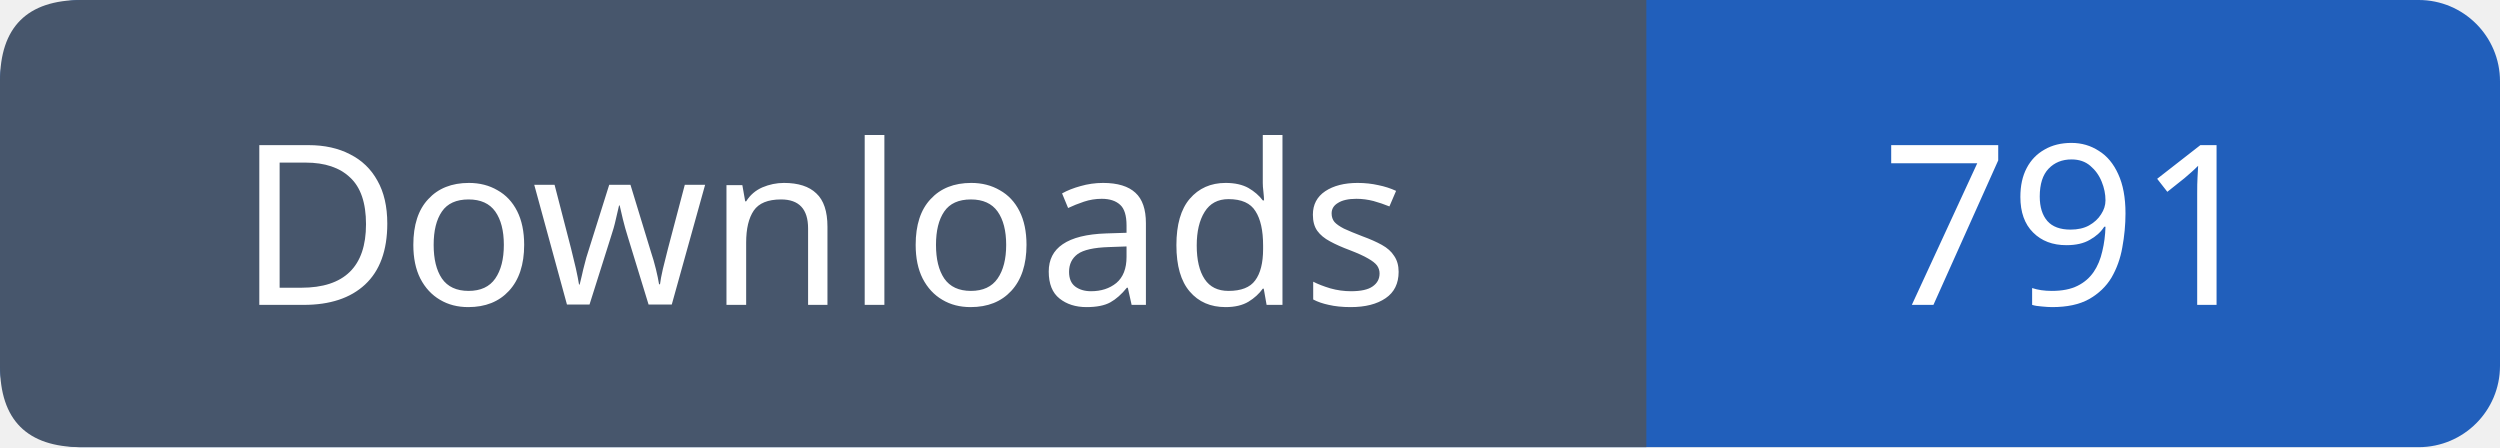
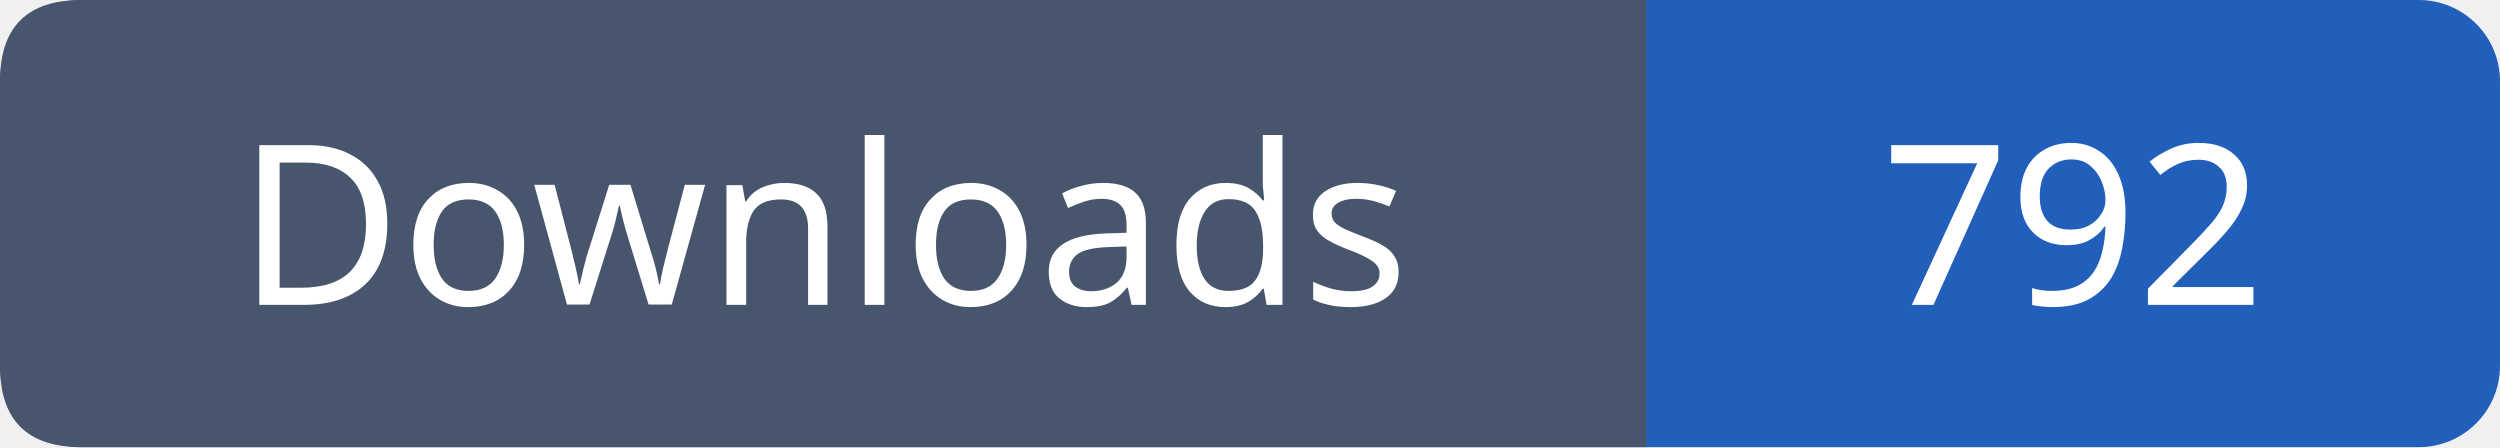
- <svg xmlns="http://www.w3.org/2000/svg" width="123" height="22" viewBox="0 0 123 22" role="img" aria-label="Downloads: 791">
+ <svg xmlns="http://www.w3.org/2000/svg" width="123" height="22" viewBox="0 0 123 22" role="img" aria-label="Downloads: 792">
  <rect width="123" height="22" rx="4" fill="#215fbb" />
  <path fill="#47566c" d="M4 0h77v22H4q-4 0-4-4V4q0-4 4-4" />
  <g font-family="Verdana,sans-serif" font-size="11" fill="white" text-anchor="middle">
    <text x="40.5" y="15">Downloads</text>
-     <text x="102.0" y="15">791</text>
+     <text x="102.0" y="15">792</text>
  </g>
</svg>
